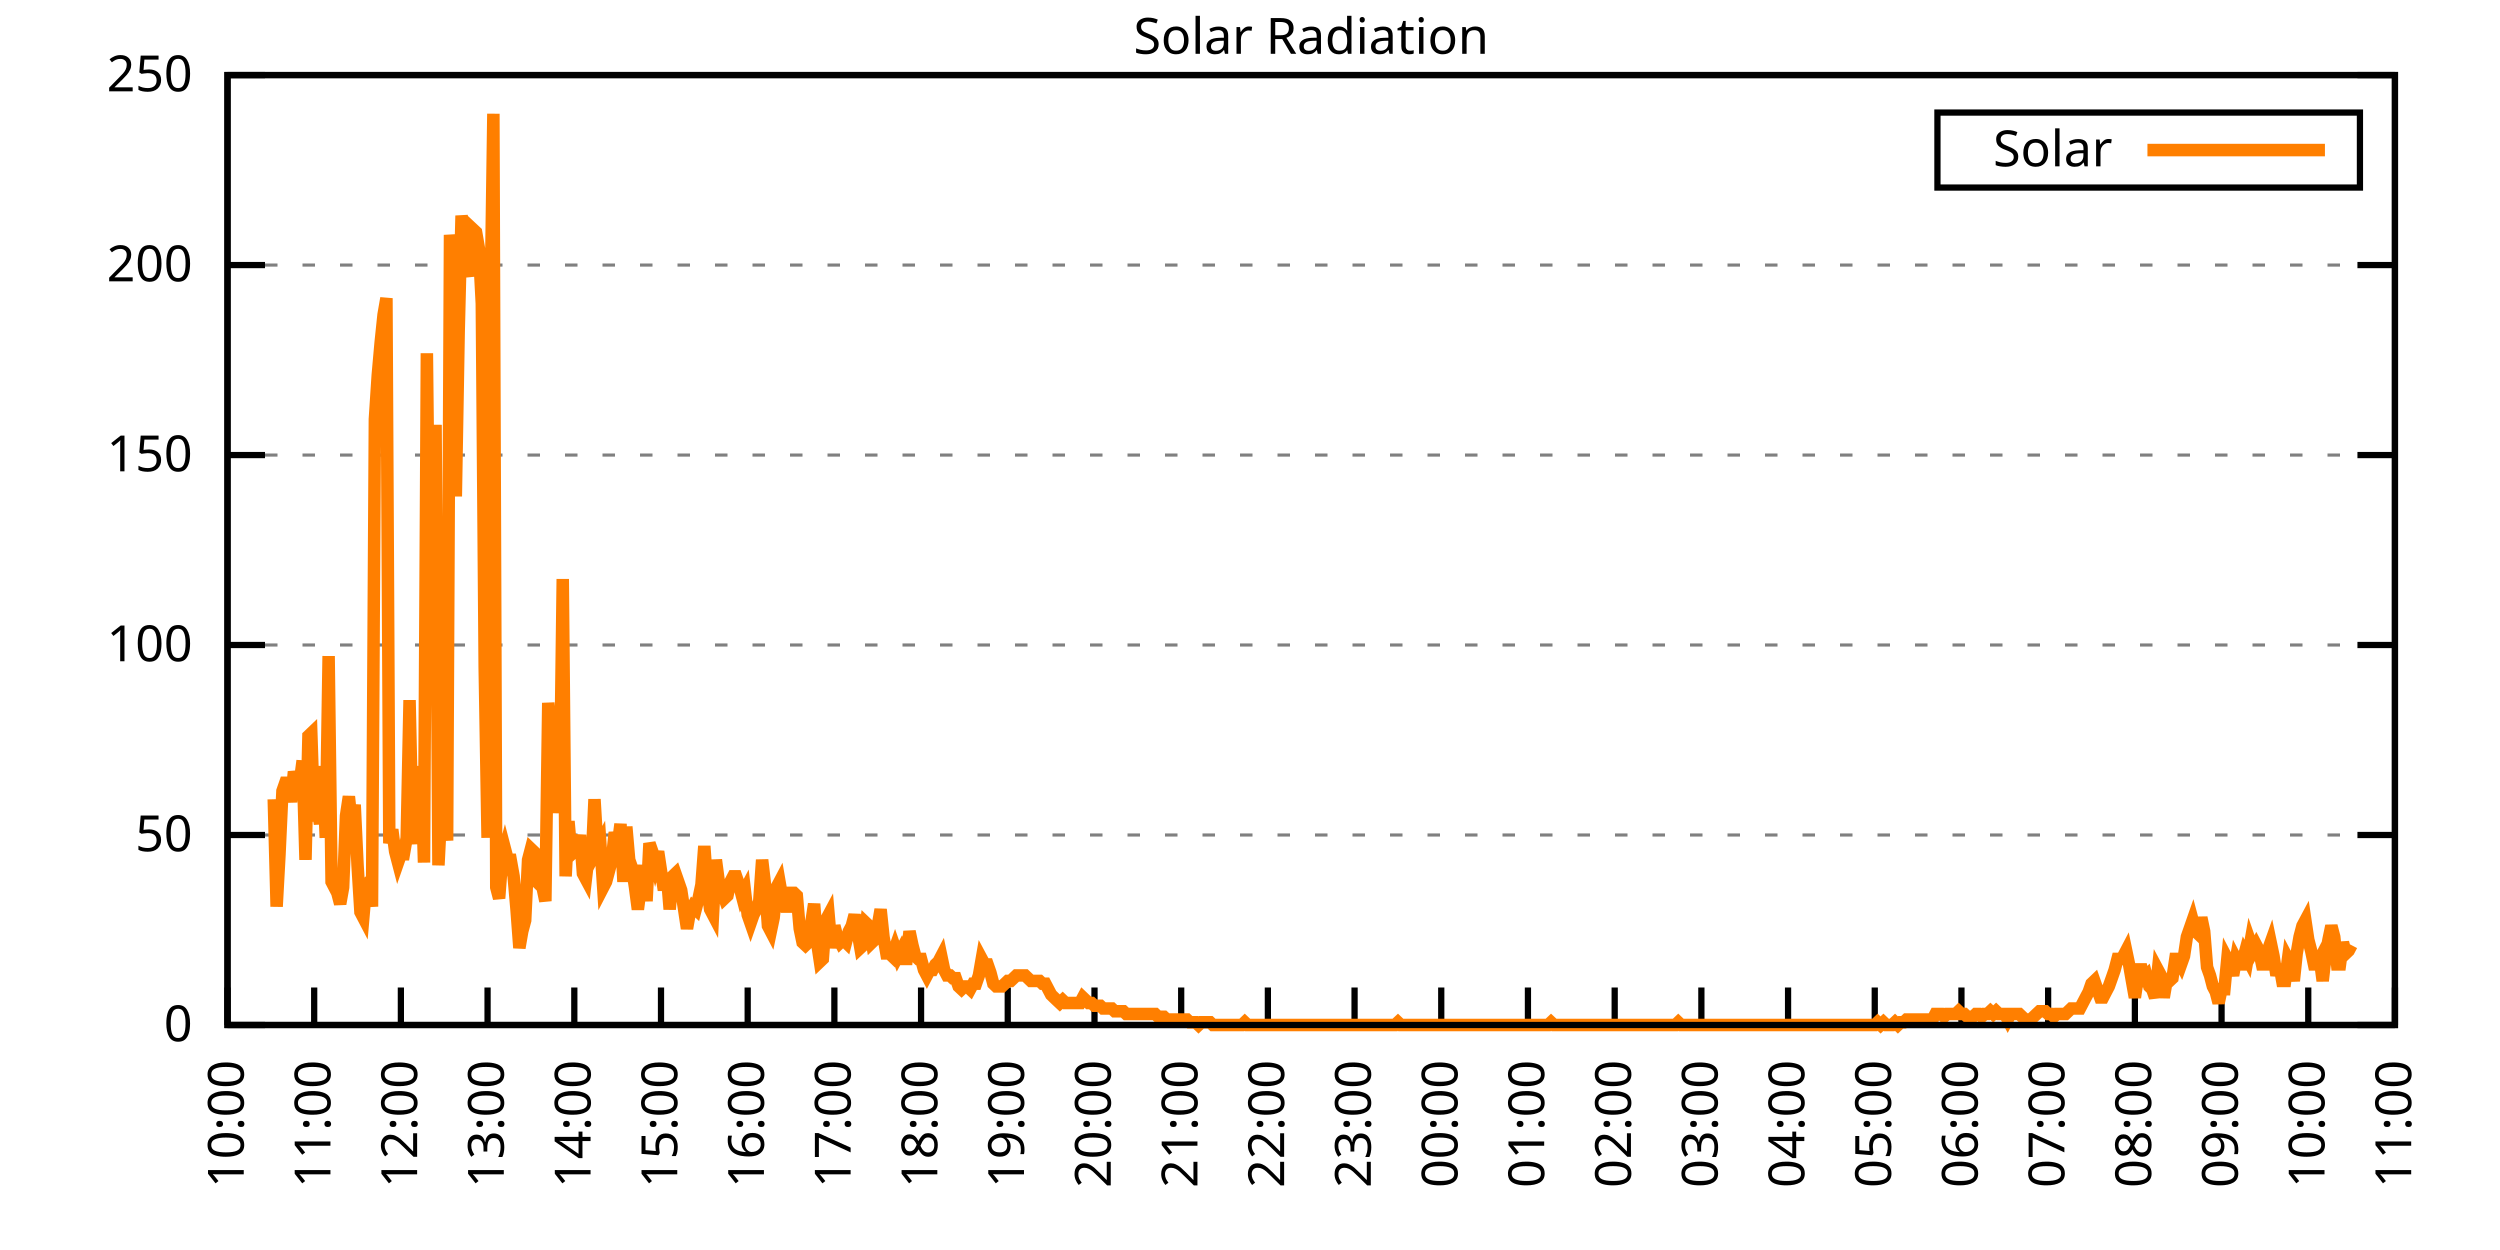
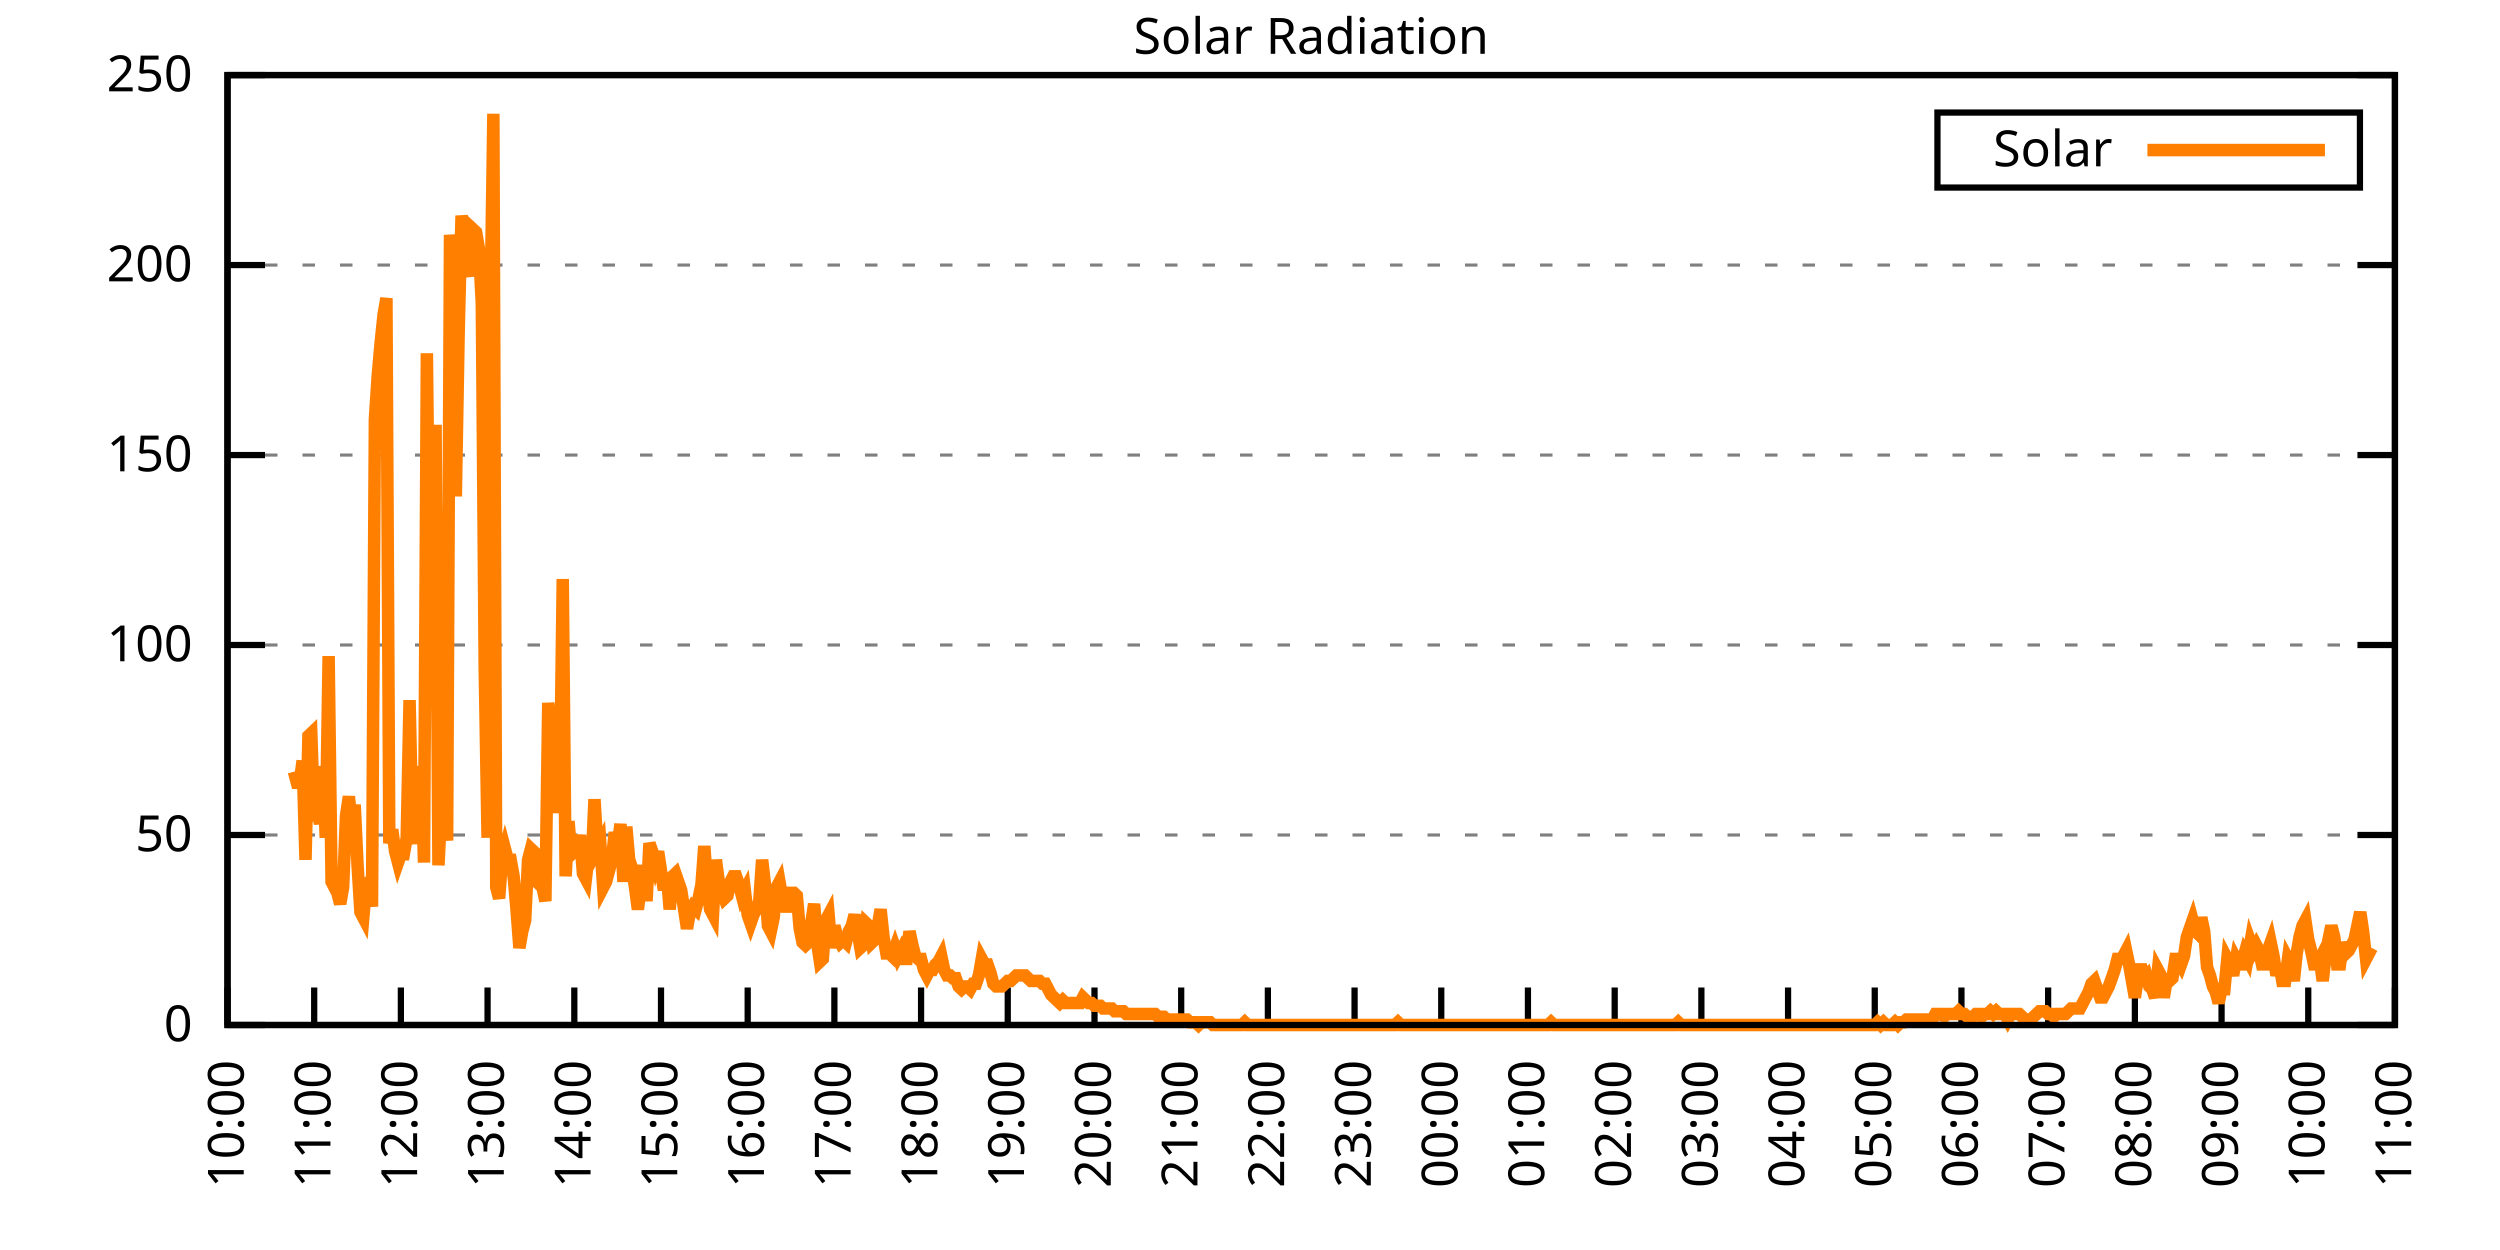
<svg xmlns="http://www.w3.org/2000/svg" xmlns:xlink="http://www.w3.org/1999/xlink" width="400" height="200" viewBox="0 0 400 200">
  <g id="gnuplot_canvas">
    <rect x="0" y="0" width="400" height="200" fill="none" />
    <defs>
      <circle id="gpDot" r="0.5" stroke-width="0.5" stroke="currentColor" />
      <path id="gpPt0" stroke-width="0.333" stroke="currentColor" d="M-1,0 h2 M0,-1 v2" />
      <path id="gpPt1" stroke-width="0.333" stroke="currentColor" d="M-1,-1 L1,1 M1,-1 L-1,1" />
      <path id="gpPt2" stroke-width="0.333" stroke="currentColor" d="M-1,0 L1,0 M0,-1 L0,1 M-1,-1 L1,1 M-1,1 L1,-1" />
      <rect id="gpPt3" stroke-width="0.333" stroke="currentColor" x="-1" y="-1" width="2" height="2" />
      <rect id="gpPt4" stroke-width="0.333" stroke="currentColor" fill="currentColor" x="-1" y="-1" width="2" height="2" />
      <circle id="gpPt5" stroke-width="0.333" stroke="currentColor" cx="0" cy="0" r="1" />
      <use xlink:href="#gpPt5" id="gpPt6" fill="currentColor" stroke="none" />
      <path id="gpPt7" stroke-width="0.333" stroke="currentColor" d="M0,-1.33 L-1.33,0.67 L1.33,0.67 z" />
      <use xlink:href="#gpPt7" id="gpPt8" fill="currentColor" stroke="none" />
      <use xlink:href="#gpPt7" id="gpPt9" stroke="currentColor" transform="rotate(180)" />
      <use xlink:href="#gpPt9" id="gpPt10" fill="currentColor" stroke="none" />
      <use xlink:href="#gpPt3" id="gpPt11" stroke="currentColor" transform="rotate(45)" />
      <use xlink:href="#gpPt11" id="gpPt12" fill="currentColor" stroke="none" />
      <path id="gpPt13" stroke-width="0.333" stroke="currentColor" d="M0,1.330 L1.265,0.411 L0.782,-1.067 L-0.782,-1.076 L-1.265,0.411 z" />
      <use xlink:href="#gpPt13" id="gpPt14" fill="currentColor" stroke="none" />
      <filter id="textbox" filterUnits="objectBoundingBox" x="0" y="0" height="1" width="1">
        <feFlood flood-color="white" flood-opacity="1" result="bgnd" />
        <feComposite in="SourceGraphic" in2="bgnd" operator="atop" />
      </filter>
      <filter id="greybox" filterUnits="objectBoundingBox" x="0" y="0" height="1" width="1">
        <feFlood flood-color="lightgrey" flood-opacity="1" result="grey" />
        <feComposite in="SourceGraphic" in2="grey" operator="atop" />
      </filter>
    </defs>
    <g fill="none" color="white" stroke="currentColor" stroke-width="1.00" stroke-linecap="butt" stroke-linejoin="miter">
</g>
    <g fill="none" color="black" stroke="currentColor" stroke-width="1.00" stroke-linecap="butt" stroke-linejoin="miter">
      <g stroke="none" shape-rendering="crispEdges">
        <polygon fill="rgb(255, 255, 255)" points="36.40,164.00 383.18,164.00 383.18,12.02 36.40,12.02 " />
      </g>
    </g>
    <g fill="none" color="black" stroke="currentColor" stroke-width="1.00" stroke-linecap="butt" stroke-linejoin="miter">
</g>
    <g fill="none" color="black" stroke="black" stroke-width="0.50" stroke-linecap="butt" stroke-linejoin="miter">
</g>
    <g fill="none" color="gray" stroke="currentColor" stroke-width="0.50" stroke-linecap="butt" stroke-linejoin="miter">
      <path stroke="gray" stroke-dasharray="2,4" class="gridline" d="M36.40,164.00 L383.19,164.00  " />
    </g>
    <g fill="none" color="gray" stroke="gray" stroke-width="1.00" stroke-linecap="butt" stroke-linejoin="miter">
</g>
    <g fill="none" color="black" stroke="currentColor" stroke-width="1.00" stroke-linecap="butt" stroke-linejoin="miter">
      <path stroke="black" d="M36.40,164.00 L42.40,164.00 M383.19,164.00 L377.19,164.00  " />
      <g transform="translate(30.80,166.60)" stroke="none" fill="black" font-family="Sans" font-size="8.00" text-anchor="end">
        <text>
          <tspan font-family="Sans"> 0</tspan>
        </text>
      </g>
    </g>
    <g fill="none" color="black" stroke="currentColor" stroke-width="1.00" stroke-linecap="butt" stroke-linejoin="miter">
</g>
    <g fill="none" color="black" stroke="black" stroke-width="0.50" stroke-linecap="butt" stroke-linejoin="miter">
</g>
    <g fill="none" color="gray" stroke="currentColor" stroke-width="0.50" stroke-linecap="butt" stroke-linejoin="miter">
      <path stroke="gray" stroke-dasharray="2,4" class="gridline" d="M36.40,133.60 L383.19,133.60  " />
    </g>
    <g fill="none" color="gray" stroke="gray" stroke-width="1.00" stroke-linecap="butt" stroke-linejoin="miter">
</g>
    <g fill="none" color="black" stroke="currentColor" stroke-width="1.00" stroke-linecap="butt" stroke-linejoin="miter">
      <path stroke="black" d="M36.40,133.60 L42.40,133.60 M383.19,133.60 L377.19,133.60  " />
      <g transform="translate(30.80,136.20)" stroke="none" fill="black" font-family="Sans" font-size="8.00" text-anchor="end">
        <text>
          <tspan font-family="Sans"> 50</tspan>
        </text>
      </g>
    </g>
    <g fill="none" color="black" stroke="currentColor" stroke-width="1.00" stroke-linecap="butt" stroke-linejoin="miter">
</g>
    <g fill="none" color="black" stroke="black" stroke-width="0.50" stroke-linecap="butt" stroke-linejoin="miter">
</g>
    <g fill="none" color="gray" stroke="currentColor" stroke-width="0.50" stroke-linecap="butt" stroke-linejoin="miter">
      <path stroke="gray" stroke-dasharray="2,4" class="gridline" d="M36.40,103.20 L383.19,103.20  " />
    </g>
    <g fill="none" color="gray" stroke="gray" stroke-width="1.00" stroke-linecap="butt" stroke-linejoin="miter">
</g>
    <g fill="none" color="black" stroke="currentColor" stroke-width="1.00" stroke-linecap="butt" stroke-linejoin="miter">
      <path stroke="black" d="M36.40,103.20 L42.40,103.20 M383.19,103.20 L377.19,103.20  " />
      <g transform="translate(30.80,105.80)" stroke="none" fill="black" font-family="Sans" font-size="8.00" text-anchor="end">
        <text>
          <tspan font-family="Sans"> 100</tspan>
        </text>
      </g>
    </g>
    <g fill="none" color="black" stroke="currentColor" stroke-width="1.00" stroke-linecap="butt" stroke-linejoin="miter">
</g>
    <g fill="none" color="black" stroke="black" stroke-width="0.50" stroke-linecap="butt" stroke-linejoin="miter">
</g>
    <g fill="none" color="gray" stroke="currentColor" stroke-width="0.50" stroke-linecap="butt" stroke-linejoin="miter">
      <path stroke="gray" stroke-dasharray="2,4" class="gridline" d="M36.40,72.81 L383.19,72.81  " />
    </g>
    <g fill="none" color="gray" stroke="gray" stroke-width="1.00" stroke-linecap="butt" stroke-linejoin="miter">
</g>
    <g fill="none" color="black" stroke="currentColor" stroke-width="1.00" stroke-linecap="butt" stroke-linejoin="miter">
      <path stroke="black" d="M36.40,72.81 L42.40,72.81 M383.19,72.81 L377.19,72.81  " />
      <g transform="translate(30.80,75.41)" stroke="none" fill="black" font-family="Sans" font-size="8.00" text-anchor="end">
        <text>
          <tspan font-family="Sans"> 150</tspan>
        </text>
      </g>
    </g>
    <g fill="none" color="black" stroke="currentColor" stroke-width="1.00" stroke-linecap="butt" stroke-linejoin="miter">
</g>
    <g fill="none" color="black" stroke="black" stroke-width="0.50" stroke-linecap="butt" stroke-linejoin="miter">
</g>
    <g fill="none" color="gray" stroke="currentColor" stroke-width="0.50" stroke-linecap="butt" stroke-linejoin="miter">
      <path stroke="gray" stroke-dasharray="2,4" class="gridline" d="M36.40,42.41 L383.19,42.41  " />
    </g>
    <g fill="none" color="gray" stroke="gray" stroke-width="1.00" stroke-linecap="butt" stroke-linejoin="miter">
</g>
    <g fill="none" color="black" stroke="currentColor" stroke-width="1.00" stroke-linecap="butt" stroke-linejoin="miter">
      <path stroke="black" d="M36.40,42.41 L42.40,42.41 M383.19,42.41 L377.19,42.41  " />
      <g transform="translate(30.80,45.01)" stroke="none" fill="black" font-family="Sans" font-size="8.00" text-anchor="end">
        <text>
          <tspan font-family="Sans"> 200</tspan>
        </text>
      </g>
    </g>
    <g fill="none" color="black" stroke="currentColor" stroke-width="1.00" stroke-linecap="butt" stroke-linejoin="miter">
</g>
    <g fill="none" color="black" stroke="black" stroke-width="0.50" stroke-linecap="butt" stroke-linejoin="miter">
</g>
    <g fill="none" color="gray" stroke="currentColor" stroke-width="0.50" stroke-linecap="butt" stroke-linejoin="miter">
      <path stroke="gray" stroke-dasharray="2,4" class="gridline" d="M36.40,12.01 L383.19,12.01  " />
    </g>
    <g fill="none" color="gray" stroke="gray" stroke-width="1.00" stroke-linecap="butt" stroke-linejoin="miter">
</g>
    <g fill="none" color="black" stroke="currentColor" stroke-width="1.00" stroke-linecap="butt" stroke-linejoin="miter">
      <path stroke="black" d="M36.40,12.01 L42.40,12.01 M383.19,12.01 L377.19,12.01  " />
      <g transform="translate(30.80,14.61)" stroke="none" fill="black" font-family="Sans" font-size="8.00" text-anchor="end">
        <text>
          <tspan font-family="Sans"> 250</tspan>
        </text>
      </g>
    </g>
    <g fill="none" color="black" stroke="currentColor" stroke-width="1.00" stroke-linecap="butt" stroke-linejoin="miter">
      <path stroke="black" d="M36.40,164.00 L36.40,158.00  " />
      <g transform="translate(39.00,169.60) rotate(270.00)" stroke="none" fill="black" font-family="Sans" font-size="8.00" text-anchor="end">
        <text>
          <tspan font-family="Sans">10:00</tspan>
        </text>
      </g>
    </g>
    <g fill="none" color="black" stroke="currentColor" stroke-width="1.00" stroke-linecap="butt" stroke-linejoin="miter">
      <path stroke="black" d="M50.27,164.00 L50.27,158.00  " />
      <g transform="translate(52.87,169.60) rotate(270.00)" stroke="none" fill="black" font-family="Sans" font-size="8.00" text-anchor="end">
        <text>
          <tspan font-family="Sans">11:00</tspan>
        </text>
      </g>
    </g>
    <g fill="none" color="black" stroke="currentColor" stroke-width="1.00" stroke-linecap="butt" stroke-linejoin="miter">
      <path stroke="black" d="M64.14,164.00 L64.14,158.00  " />
      <g transform="translate(66.74,169.60) rotate(270.00)" stroke="none" fill="black" font-family="Sans" font-size="8.00" text-anchor="end">
        <text>
          <tspan font-family="Sans">12:00</tspan>
        </text>
      </g>
    </g>
    <g fill="none" color="black" stroke="currentColor" stroke-width="1.00" stroke-linecap="butt" stroke-linejoin="miter">
      <path stroke="black" d="M78.01,164.00 L78.01,158.00  " />
      <g transform="translate(80.61,169.60) rotate(270.00)" stroke="none" fill="black" font-family="Sans" font-size="8.00" text-anchor="end">
        <text>
          <tspan font-family="Sans">13:00</tspan>
        </text>
      </g>
    </g>
    <g fill="none" color="black" stroke="currentColor" stroke-width="1.00" stroke-linecap="butt" stroke-linejoin="miter">
      <path stroke="black" d="M91.89,164.00 L91.89,158.00  " />
      <g transform="translate(94.49,169.60) rotate(270.00)" stroke="none" fill="black" font-family="Sans" font-size="8.00" text-anchor="end">
        <text>
          <tspan font-family="Sans">14:00</tspan>
        </text>
      </g>
    </g>
    <g fill="none" color="black" stroke="currentColor" stroke-width="1.00" stroke-linecap="butt" stroke-linejoin="miter">
      <path stroke="black" d="M105.76,164.00 L105.76,158.00  " />
      <g transform="translate(108.36,169.60) rotate(270.00)" stroke="none" fill="black" font-family="Sans" font-size="8.00" text-anchor="end">
        <text>
          <tspan font-family="Sans">15:00</tspan>
        </text>
      </g>
    </g>
    <g fill="none" color="black" stroke="currentColor" stroke-width="1.00" stroke-linecap="butt" stroke-linejoin="miter">
      <path stroke="black" d="M119.63,164.00 L119.63,158.00  " />
      <g transform="translate(122.23,169.60) rotate(270.00)" stroke="none" fill="black" font-family="Sans" font-size="8.00" text-anchor="end">
        <text>
          <tspan font-family="Sans">16:00</tspan>
        </text>
      </g>
    </g>
    <g fill="none" color="black" stroke="currentColor" stroke-width="1.00" stroke-linecap="butt" stroke-linejoin="miter">
      <path stroke="black" d="M133.50,164.00 L133.50,158.00  " />
      <g transform="translate(136.10,169.60) rotate(270.00)" stroke="none" fill="black" font-family="Sans" font-size="8.00" text-anchor="end">
        <text>
          <tspan font-family="Sans">17:00</tspan>
        </text>
      </g>
    </g>
    <g fill="none" color="black" stroke="currentColor" stroke-width="1.00" stroke-linecap="butt" stroke-linejoin="miter">
      <path stroke="black" d="M147.37,164.00 L147.37,158.00  " />
      <g transform="translate(149.97,169.60) rotate(270.00)" stroke="none" fill="black" font-family="Sans" font-size="8.00" text-anchor="end">
        <text>
          <tspan font-family="Sans">18:00</tspan>
        </text>
      </g>
    </g>
    <g fill="none" color="black" stroke="currentColor" stroke-width="1.00" stroke-linecap="butt" stroke-linejoin="miter">
      <path stroke="black" d="M161.24,164.00 L161.24,158.00  " />
      <g transform="translate(163.84,169.60) rotate(270.00)" stroke="none" fill="black" font-family="Sans" font-size="8.00" text-anchor="end">
        <text>
          <tspan font-family="Sans">19:00</tspan>
        </text>
      </g>
    </g>
    <g fill="none" color="black" stroke="currentColor" stroke-width="1.00" stroke-linecap="butt" stroke-linejoin="miter">
      <path stroke="black" d="M175.12,164.00 L175.12,158.00  " />
      <g transform="translate(177.72,169.60) rotate(270.00)" stroke="none" fill="black" font-family="Sans" font-size="8.00" text-anchor="end">
        <text>
          <tspan font-family="Sans">20:00</tspan>
        </text>
      </g>
    </g>
    <g fill="none" color="black" stroke="currentColor" stroke-width="1.00" stroke-linecap="butt" stroke-linejoin="miter">
      <path stroke="black" d="M188.99,164.00 L188.99,158.00  " />
      <g transform="translate(191.59,169.60) rotate(270.00)" stroke="none" fill="black" font-family="Sans" font-size="8.00" text-anchor="end">
        <text>
          <tspan font-family="Sans">21:00</tspan>
        </text>
      </g>
    </g>
    <g fill="none" color="black" stroke="currentColor" stroke-width="1.00" stroke-linecap="butt" stroke-linejoin="miter">
      <path stroke="black" d="M202.86,164.00 L202.86,158.00  " />
      <g transform="translate(205.46,169.60) rotate(270.00)" stroke="none" fill="black" font-family="Sans" font-size="8.00" text-anchor="end">
        <text>
          <tspan font-family="Sans">22:00</tspan>
        </text>
      </g>
    </g>
    <g fill="none" color="black" stroke="currentColor" stroke-width="1.00" stroke-linecap="butt" stroke-linejoin="miter">
      <path stroke="black" d="M216.73,164.00 L216.73,158.00  " />
      <g transform="translate(219.33,169.60) rotate(270.00)" stroke="none" fill="black" font-family="Sans" font-size="8.00" text-anchor="end">
        <text>
          <tspan font-family="Sans">23:00</tspan>
        </text>
      </g>
    </g>
    <g fill="none" color="black" stroke="currentColor" stroke-width="1.00" stroke-linecap="butt" stroke-linejoin="miter">
      <path stroke="black" d="M230.60,164.00 L230.60,158.00  " />
      <g transform="translate(233.20,169.60) rotate(270.00)" stroke="none" fill="black" font-family="Sans" font-size="8.00" text-anchor="end">
        <text>
          <tspan font-family="Sans">00:00</tspan>
        </text>
      </g>
    </g>
    <g fill="none" color="black" stroke="currentColor" stroke-width="1.00" stroke-linecap="butt" stroke-linejoin="miter">
      <path stroke="black" d="M244.47,164.00 L244.47,158.00  " />
      <g transform="translate(247.07,169.60) rotate(270.00)" stroke="none" fill="black" font-family="Sans" font-size="8.00" text-anchor="end">
        <text>
          <tspan font-family="Sans">01:00</tspan>
        </text>
      </g>
    </g>
    <g fill="none" color="black" stroke="currentColor" stroke-width="1.00" stroke-linecap="butt" stroke-linejoin="miter">
      <path stroke="black" d="M258.35,164.00 L258.35,158.00  " />
      <g transform="translate(260.95,169.60) rotate(270.00)" stroke="none" fill="black" font-family="Sans" font-size="8.00" text-anchor="end">
        <text>
          <tspan font-family="Sans">02:00</tspan>
        </text>
      </g>
    </g>
    <g fill="none" color="black" stroke="currentColor" stroke-width="1.00" stroke-linecap="butt" stroke-linejoin="miter">
      <path stroke="black" d="M272.22,164.00 L272.22,158.00  " />
      <g transform="translate(274.82,169.60) rotate(270.00)" stroke="none" fill="black" font-family="Sans" font-size="8.00" text-anchor="end">
        <text>
          <tspan font-family="Sans">03:00</tspan>
        </text>
      </g>
    </g>
    <g fill="none" color="black" stroke="currentColor" stroke-width="1.00" stroke-linecap="butt" stroke-linejoin="miter">
      <path stroke="black" d="M286.09,164.00 L286.09,158.00  " />
      <g transform="translate(288.69,169.60) rotate(270.00)" stroke="none" fill="black" font-family="Sans" font-size="8.00" text-anchor="end">
        <text>
          <tspan font-family="Sans">04:00</tspan>
        </text>
      </g>
    </g>
    <g fill="none" color="black" stroke="currentColor" stroke-width="1.00" stroke-linecap="butt" stroke-linejoin="miter">
      <path stroke="black" d="M299.96,164.00 L299.96,158.00  " />
      <g transform="translate(302.56,169.60) rotate(270.00)" stroke="none" fill="black" font-family="Sans" font-size="8.00" text-anchor="end">
        <text>
          <tspan font-family="Sans">05:00</tspan>
        </text>
      </g>
    </g>
    <g fill="none" color="black" stroke="currentColor" stroke-width="1.00" stroke-linecap="butt" stroke-linejoin="miter">
      <path stroke="black" d="M313.83,164.00 L313.83,158.00  " />
      <g transform="translate(316.43,169.60) rotate(270.00)" stroke="none" fill="black" font-family="Sans" font-size="8.00" text-anchor="end">
        <text>
          <tspan font-family="Sans">06:00</tspan>
        </text>
      </g>
    </g>
    <g fill="none" color="black" stroke="currentColor" stroke-width="1.00" stroke-linecap="butt" stroke-linejoin="miter">
      <path stroke="black" d="M327.70,164.00 L327.70,158.00  " />
      <g transform="translate(330.30,169.60) rotate(270.00)" stroke="none" fill="black" font-family="Sans" font-size="8.00" text-anchor="end">
        <text>
          <tspan font-family="Sans">07:00</tspan>
        </text>
      </g>
    </g>
    <g fill="none" color="black" stroke="currentColor" stroke-width="1.00" stroke-linecap="butt" stroke-linejoin="miter">
      <path stroke="black" d="M341.58,164.00 L341.58,158.00  " />
      <g transform="translate(344.18,169.60) rotate(270.00)" stroke="none" fill="black" font-family="Sans" font-size="8.00" text-anchor="end">
        <text>
          <tspan font-family="Sans">08:00</tspan>
        </text>
      </g>
    </g>
    <g fill="none" color="black" stroke="currentColor" stroke-width="1.00" stroke-linecap="butt" stroke-linejoin="miter">
      <path stroke="black" d="M355.45,164.00 L355.45,158.00  " />
      <g transform="translate(358.05,169.60) rotate(270.00)" stroke="none" fill="black" font-family="Sans" font-size="8.00" text-anchor="end">
        <text>
          <tspan font-family="Sans">09:00</tspan>
        </text>
      </g>
    </g>
    <g fill="none" color="black" stroke="currentColor" stroke-width="1.00" stroke-linecap="butt" stroke-linejoin="miter">
      <path stroke="black" d="M369.32,164.00 L369.32,158.00  " />
      <g transform="translate(371.92,169.60) rotate(270.00)" stroke="none" fill="black" font-family="Sans" font-size="8.00" text-anchor="end">
        <text>
          <tspan font-family="Sans">10:00</tspan>
        </text>
      </g>
    </g>
    <g fill="none" color="black" stroke="currentColor" stroke-width="1.00" stroke-linecap="butt" stroke-linejoin="miter">
      <path stroke="black" d="M383.19,164.00 L383.19,158.00  " />
      <g transform="translate(385.79,169.60) rotate(270.00)" stroke="none" fill="black" font-family="Sans" font-size="8.00" text-anchor="end">
        <text>
          <tspan font-family="Sans">11:00</tspan>
        </text>
      </g>
    </g>
    <g fill="none" color="black" stroke="currentColor" stroke-width="1.00" stroke-linecap="butt" stroke-linejoin="miter">
</g>
    <g fill="none" color="black" stroke="currentColor" stroke-width="1.00" stroke-linecap="butt" stroke-linejoin="miter">
      <path stroke="black" d="M36.40,12.01 L36.40,164.00 L383.19,164.00 L383.19,12.01 L36.40,12.01 Z  " />
    </g>
    <g fill="none" color="black" stroke="currentColor" stroke-width="1.00" stroke-linecap="butt" stroke-linejoin="miter">
</g>
    <g fill="none" color="black" stroke="currentColor" stroke-width="1.00" stroke-linecap="butt" stroke-linejoin="miter">
      <path stroke="black" d="M309.99,30.01 L309.99,18.01 L377.59,18.01 L377.59,30.01 L309.99,30.01 Z  " />
    </g>
    <g id="Solar_Radiation_plot_1">
      <g fill="none" color="white" stroke="black" stroke-width="2.00" stroke-linecap="butt" stroke-linejoin="miter">
</g>
      <g fill="none" color="black" stroke="currentColor" stroke-width="2.00" stroke-linecap="butt" stroke-linejoin="miter">
        <g transform="translate(337.99,26.61)" stroke="none" fill="black" font-family="Sans" font-size="8.00" text-anchor="end">
          <text>
            <tspan font-family="Sans">Solar</tspan>
          </text>
        </g>
      </g>
      <g fill="none" color="black" stroke="currentColor" stroke-width="2.00" stroke-linecap="butt" stroke-linejoin="miter">
-         <path stroke="rgb(255, 127,   0)" d="M343.59,24.01 L371.99,24.01 M43.80,127.88 L44.26,145.06 L44.72,136.69 L45.19,126.56 L45.65,125.24 L46.11,125.24   L46.57,128.32 L47.03,123.47 L47.50,125.24 L47.96,125.24 L48.42,121.71 L48.88,137.57 L49.35,117.75 L49.81,117.31   L50.27,131.40 L50.73,128.76 L51.20,131.84 L51.66,122.59 L52.12,134.05 L52.58,104.97 L53.05,141.09 L53.51,141.98   L53.97,142.86 L54.43,144.62 L54.90,141.98 L55.36,130.52 L55.82,127.44 L56.28,131.84 L56.75,128.76 L57.21,138.45   L57.67,145.94 L58.13,146.82 L58.59,141.54 L59.06,141.09 L59.52,145.06 L59.98,67.09 L60.44,60.04 L60.91,54.76   L61.37,50.35 L61.83,47.71 L62.29,134.93 L62.76,132.73 L63.22,136.25 L63.68,138.01 L64.14,136.69 L64.61,136.69   L65.07,134.05 L65.53,112.02 L65.99,132.73 L66.46,134.93 L66.92,131.40 L67.38,122.59 L67.84,138.01 L68.30,56.52   L68.77,100.57 L69.23,94.84 L69.69,67.97 L70.15,138.45 L70.62,129.20 L71.08,129.64 L71.54,134.49 L72.00,37.58   L72.47,41.54 L72.93,79.43 L73.39,53.00 L73.85,34.50 L74.32,38.02 L74.78,42.42 L75.24,44.19 L75.70,36.70   L76.17,37.14 L76.63,39.78 L77.09,48.59 L77.55,106.74 L78.01,134.05 L78.48,49.91 L78.94,18.20 L79.40,141.98   L79.86,143.74 L80.33,137.57 L80.79,135.81 L81.25,137.57 L81.71,137.57 L82.18,140.21 L82.64,145.50 L83.10,151.67   L83.56,149.02 L84.03,147.26 L84.49,137.57 L84.95,135.81 L85.41,136.25 L85.88,141.09 L86.34,141.54 L86.80,141.98   L87.26,144.18 L87.72,112.46 L88.19,117.31 L88.65,130.08 L89.11,121.71 L89.57,128.76 L90.04,92.64 L90.50,140.21   L90.96,131.40 L91.42,136.69 L91.89,136.25 L92.35,136.25 L92.81,133.61 L93.27,139.77 L93.74,140.65 L94.20,136.69   L94.66,138.01 L95.12,127.88 L95.59,135.81 L96.05,134.93 L96.51,141.98 L96.97,141.09 L97.44,139.33 L97.90,137.57   L98.36,133.17 L98.82,135.37 L99.28,131.84 L99.75,141.09 L100.21,132.28 L100.67,137.57 L101.13,138.89 L101.60,141.98   L102.06,145.50 L102.52,141.98 L102.98,138.45 L103.45,144.18 L103.91,134.93 L104.37,136.25 L104.83,138.01 L105.30,136.25   L105.76,139.33 L106.22,142.42 L106.68,139.77 L107.15,145.50 L107.61,140.21 L108.07,139.77 L108.53,141.09 L108.99,142.42   L109.46,145.50 L109.92,148.58 L110.38,145.94 L110.84,145.06 L111.31,145.50 L111.77,143.74 L112.23,141.54 L112.69,135.37   L113.16,141.98 L113.62,145.50 L114.08,146.38 L114.54,137.57 L115.01,141.09 L115.47,142.42 L115.93,143.74 L116.39,143.30   L116.86,141.09 L117.32,140.21 L117.78,140.21 L118.24,141.54 L118.70,143.30 L119.17,142.42 L119.63,146.38 L120.09,147.70   L120.55,146.38 L121.02,145.50 L121.48,144.18 L121.94,137.57 L122.40,141.54 L122.87,148.14 L123.33,149.02 L123.79,146.82   L124.25,141.98 L124.72,141.09 L125.18,143.74 L125.64,145.06 L126.10,145.06 L126.57,142.86 L127.03,142.86 L127.49,143.30   L127.95,148.58 L128.41,150.79 L128.88,151.23 L129.34,150.79 L129.80,147.70 L130.26,144.62 L130.73,150.79 L131.19,153.87   L131.65,153.43 L132.11,147.26 L132.58,146.38 L133.04,151.67 L133.50,148.14 L133.96,149.90 L134.43,150.79 L134.89,150.34   L135.35,150.79 L135.81,149.02 L136.28,148.14 L136.74,146.38 L137.20,149.02 L137.66,151.67 L138.13,151.23 L138.59,147.70   L139.05,148.14 L139.51,150.79 L139.97,150.34 L140.44,148.14 L140.90,145.50 L141.36,149.90 L141.82,152.55 L142.29,152.55   L142.75,152.99 L143.21,151.67 L143.67,152.99 L144.14,152.11 L144.60,153.43 L145.06,153.43 L145.52,149.02 L145.99,151.23   L146.45,152.99 L146.91,153.43 L147.37,153.43 L147.84,155.19 L148.30,156.07 L148.76,155.19 L149.22,155.19 L149.68,154.31   L150.15,153.87 L150.61,152.99 L151.07,155.19 L151.53,156.07 L152.00,156.07 L152.46,156.51 L152.92,156.51 L153.38,157.83   L153.85,158.27 L154.31,157.83 L154.77,157.83 L155.23,158.27 L155.70,157.39 L156.16,157.39 L156.62,156.07 L157.08,153.43   L157.55,154.31 L158.01,154.31 L158.47,155.63 L158.93,157.39 L159.39,157.83 L159.86,157.83 L160.32,157.83 L160.78,157.39   L161.24,156.95 L161.71,156.95 L162.17,156.51 L162.63,156.07 L163.09,156.07 L163.56,156.07 L164.02,156.07 L164.48,156.51   L164.94,156.95 L165.41,156.95 L165.87,156.95 L166.33,156.95 L166.79,157.39 L167.26,157.39 L167.72,158.27 L168.18,159.15   L168.64,159.60 L169.10,160.04 L169.57,160.48 L170.03,160.04 L170.49,160.48 L170.95,160.48 L171.42,160.48 L171.88,160.48   L172.34,160.48 L172.80,160.48 L173.27,159.60 L173.73,160.04 L174.19,160.48 L174.65,160.48 L175.12,160.92 L175.58,160.92   L176.04,160.92 L176.50,161.36 L176.97,161.36 L177.43,161.36 L177.89,161.36 L178.35,161.80 L178.82,161.80 L179.28,161.80   L179.74,161.80 L180.20,162.24 L180.66,162.24 L181.13,162.24 L181.59,162.24 L182.05,162.24 L182.51,162.24 L182.98,162.24   L183.44,162.24 L183.90,162.24 L184.36,162.24 L184.83,162.24 L185.29,162.68 L185.75,162.68 L186.21,162.68 L186.68,163.12   L187.14,163.12 L187.60,163.12 L188.06,163.12 L188.53,163.12 L188.99,163.12 L189.45,163.12 L189.91,163.12 L190.37,163.56   L190.84,163.56 L191.30,163.56 L191.76,164.00 L192.22,163.56 L192.69,163.56 L193.15,163.56 L193.61,163.56 L194.07,164.00   L194.54,164.00 L195.00,164.00 L195.46,164.00 L195.92,164.00 L196.39,164.00 L196.85,164.00 L197.31,164.00 L197.77,164.00   L198.24,164.00 L198.70,164.00 L199.16,163.56 L199.62,164.00 L200.08,164.00 L200.55,164.00 L201.01,164.00 L201.47,164.00   L201.93,164.00 L202.40,164.00 L202.86,164.00 L203.32,164.00 L203.78,164.00 L204.25,164.00 L204.71,164.00 L205.17,164.00   L205.63,164.00 L206.10,164.00 L206.56,164.00 L207.02,164.00 L207.48,164.00 L207.95,164.00 L208.41,164.00 L208.87,164.00   L209.33,164.00 L209.80,164.00 L210.26,164.00 L210.72,164.00 L211.18,164.00 L211.64,164.00 L212.11,164.00 L212.57,164.00   L213.03,164.00 L213.49,164.00 L213.96,164.00 L214.42,164.00 L214.88,164.00 L215.34,164.00 L215.81,164.00 L216.27,164.00   L216.73,164.00 L217.19,164.00 L217.66,164.00 L218.12,164.00 L218.58,164.00 L219.04,164.00 L219.51,164.00 L219.97,164.00   L220.43,164.00 L220.89,164.00 L221.35,164.00 L221.82,164.00 L222.28,164.00 L222.74,164.00 L223.20,164.00 L223.67,163.56   L224.13,164.00 L224.59,164.00 L225.05,164.00 L225.52,164.00 L225.98,164.00 L226.44,164.00 L226.90,164.00 L227.37,164.00   L227.83,164.00 L228.29,164.00 L228.75,164.00 L229.22,164.00 L229.68,164.00 L230.14,164.00 L230.60,164.00 L231.06,164.00   L231.53,164.00 L231.99,164.00 L232.45,164.00 L232.91,164.00 L233.38,164.00 L233.84,164.00 L234.30,164.00 L234.76,164.00   L235.23,164.00 L235.69,164.00 L236.15,164.00 L236.61,164.00 L237.08,164.00 L237.54,164.00 L238.00,164.00 L238.46,164.00   L238.93,164.00 L239.39,164.00 L239.85,164.00 L240.31,164.00 L240.77,164.00 L241.24,164.00 L241.70,164.00 L242.16,164.00   L242.62,164.00 L243.09,164.00 L243.55,164.00 L244.01,164.00 L244.47,164.00 L244.94,164.00 L245.40,164.00 L245.86,164.00   L246.32,164.00 L246.79,164.00 L247.25,164.00 L247.71,164.00 L248.17,163.56 L248.64,164.00 L249.10,164.00 L249.56,164.00   L250.02,164.00 L250.49,164.00 L250.95,164.00 L251.41,164.00 L251.87,164.00 L252.33,164.00 L252.80,164.00 L253.26,164.00   L253.72,164.00 L254.18,164.00 L254.65,164.00 L255.11,164.00 L255.57,164.00 L256.03,164.00 L256.50,164.00 L256.96,164.00   L257.42,164.00 L257.88,164.00 L258.35,164.00 L258.81,164.00 L259.27,164.00 L259.73,164.00 L260.20,164.00 L260.66,164.00   L261.12,164.00 L261.58,164.00 L262.04,164.00 L262.51,164.00 L262.97,164.00 L263.43,164.00 L263.89,164.00 L264.36,164.00   L264.82,164.00 L265.28,164.00 L265.74,164.00 L266.21,164.00 L266.67,164.00 L267.13,164.00 L267.59,164.00 L268.06,164.00   L268.52,163.56 L268.98,164.00 L269.44,164.00 L269.91,164.00 L270.37,164.00 L270.83,164.00 L271.29,164.00 L271.75,164.00   L272.22,164.00 L272.68,164.00 L273.14,164.00 L273.60,164.00 L274.07,164.00 L274.53,164.00 L274.99,164.00 L275.45,164.00   L275.92,164.00 L276.38,164.00 L276.84,164.00 L277.30,164.00 L277.77,164.00 L278.23,164.00 L278.69,164.00 L279.15,164.00   L279.62,164.00 L280.08,164.00 L280.54,164.00 L281.00,164.00 L281.46,164.00 L281.93,164.00 L282.39,164.00 L282.85,164.00   L283.31,164.00 L283.78,164.00 L284.24,164.00 L284.70,164.00 L285.16,164.00 L285.63,164.00 L286.09,164.00 L286.55,164.00   L287.01,164.00 L287.48,164.00 L287.94,164.00 L288.40,164.00 L288.86,164.00 L289.33,164.00 L289.79,164.00 L290.25,164.00   L290.71,164.00 L291.18,164.00 L291.64,164.00 L292.10,164.00 L292.56,164.00 L293.02,164.00 L293.49,164.00 L293.95,164.00   L294.41,164.00 L294.87,164.00 L295.34,164.00 L295.80,164.00 L296.26,164.00 L296.72,164.00 L297.19,164.00 L297.65,164.00   L298.11,164.00 L298.57,164.00 L299.04,164.00 L299.50,164.00 L299.96,164.00 L300.42,163.56 L300.89,164.00 L301.35,163.56   L301.81,164.00 L302.27,164.00 L302.73,164.00 L303.20,163.56 L303.66,164.00 L304.12,163.56 L304.58,163.56 L305.05,163.12   L305.51,163.12 L305.97,163.12 L306.43,163.12 L306.90,163.12 L307.36,163.12 L307.82,163.12 L308.28,163.12 L308.75,163.12   L309.21,163.12 L309.67,162.24 L310.13,162.24 L310.60,162.24 L311.06,162.68 L311.52,162.24 L311.98,162.24 L312.44,162.24   L312.91,162.24 L313.37,161.80 L313.83,162.24 L314.29,162.24 L314.76,162.68 L315.22,162.68 L315.68,162.68 L316.14,162.24   L316.61,162.24 L317.07,162.68 L317.53,162.24 L317.99,162.24 L318.46,161.80 L318.92,162.24 L319.38,161.80 L319.84,162.24   L320.31,162.24 L320.77,162.24 L321.23,163.12 L321.69,162.24 L322.15,162.24 L322.62,162.24 L323.08,162.24 L323.54,162.68   L324.00,163.12 L324.47,163.12 L324.93,163.12 L325.39,162.68 L325.85,162.24 L326.32,161.80 L326.78,161.80 L327.24,161.80   L327.70,162.24 L328.17,162.24 L328.63,162.68 L329.09,162.24 L329.55,162.24 L330.02,162.24 L330.48,162.24 L330.94,161.80   L331.40,161.36 L331.87,161.36 L332.33,161.36 L332.79,161.36 L333.25,160.48 L333.71,159.60 L334.18,158.71 L334.64,157.39   L335.10,156.95 L335.56,158.27 L336.03,159.60 L336.49,159.60 L336.95,158.71 L337.41,157.83 L337.88,156.51 L338.34,155.19   L338.80,153.43 L339.26,153.43 L339.73,152.99 L340.19,152.11 L340.65,154.31 L341.11,156.95 L341.58,159.60 L342.04,156.51   L342.50,154.31 L342.96,156.51 L343.42,156.07 L343.89,157.83 L344.35,158.27 L344.81,159.60 L345.27,155.19 L345.74,156.07   L346.20,159.60 L346.66,156.95 L347.12,156.95 L347.59,156.51 L348.05,153.43 L348.51,153.43 L348.97,154.31 L349.44,152.99   L349.90,149.90 L350.36,148.58 L350.82,147.26 L351.29,149.02 L351.75,149.46 L352.21,146.82 L352.67,149.02 L353.13,154.75   L353.60,156.07 L354.06,157.83 L354.52,158.71 L354.98,160.48 L355.45,158.27 L355.91,158.27 L356.37,153.43 L356.83,154.31   L357.30,156.07 L357.76,153.43 L358.22,154.31 L358.68,154.31 L359.15,152.55 L359.61,153.43 L360.07,150.79 L360.53,152.11   L361.00,151.23 L361.46,152.11 L361.92,154.31 L362.38,154.31 L362.84,152.11 L363.31,150.79 L363.77,152.99 L364.23,156.07   L364.69,154.31 L365.16,156.95 L365.62,156.95 L366.08,153.43 L366.54,154.31 L367.01,156.95 L367.47,152.55 L367.93,149.90   L368.39,148.14 L368.86,147.26 L369.32,150.34 L369.78,152.11 L370.24,154.31 L370.71,154.31 L371.17,153.43 L371.63,156.95   L372.09,152.99 L372.56,150.34 L373.02,148.14 L373.48,149.90 L373.94,154.31 L374.40,154.31 L374.87,150.79 L375.33,152.55   L375.79,152.11 L376.25,151.23  " />
+         <path stroke="rgb(255, 127,   0)" d="M343.59,24.01 L371.99,24.01 M47.03,123.47 L47.50,125.24 L47.96,125.24 L48.42,121.71 L48.88,137.57 L49.35,117.75   L49.81,117.31 L50.27,131.40 L50.73,128.76 L51.20,131.84 L51.66,122.59 L52.12,134.05 L52.58,104.97 L53.05,141.09   L53.51,141.98 L53.97,142.86 L54.43,144.62 L54.90,141.98 L55.36,130.52 L55.82,127.44 L56.28,131.84 L56.75,128.76   L57.21,138.45 L57.67,145.94 L58.13,146.82 L58.59,141.54 L59.06,141.09 L59.52,145.06 L59.98,67.09 L60.44,60.04   L60.91,54.76 L61.37,50.35 L61.83,47.71 L62.29,134.93 L62.76,132.73 L63.22,136.25 L63.68,138.01 L64.14,136.69   L64.61,136.69 L65.07,134.05 L65.53,112.02 L65.99,132.73 L66.46,134.93 L66.92,131.40 L67.38,122.59 L67.84,138.01   L68.30,56.52 L68.77,100.57 L69.23,94.84 L69.69,67.97 L70.15,138.45 L70.62,129.20 L71.08,129.64 L71.54,134.49   L72.00,37.58 L72.47,41.54 L72.93,79.43 L73.39,53.00 L73.85,34.50 L74.32,38.02 L74.78,42.42 L75.24,44.19   L75.70,36.70 L76.17,37.14 L76.63,39.78 L77.09,48.59 L77.55,106.74 L78.01,134.05 L78.48,49.91 L78.94,18.20   L79.40,141.98 L79.86,143.74 L80.33,137.57 L80.79,135.81 L81.25,137.57 L81.71,137.57 L82.18,140.21 L82.64,145.50   L83.10,151.67 L83.56,149.02 L84.03,147.26 L84.49,137.57 L84.95,135.81 L85.41,136.25 L85.88,141.09 L86.34,141.54   L86.80,141.98 L87.26,144.18 L87.72,112.46 L88.19,117.31 L88.65,130.08 L89.11,121.71 L89.57,128.76 L90.04,92.64   L90.50,140.21 L90.96,131.40 L91.42,136.69 L91.89,136.25 L92.35,136.25 L92.81,133.61 L93.27,139.77 L93.74,140.65   L94.20,136.69 L94.66,138.01 L95.12,127.88 L95.59,135.81 L96.05,134.93 L96.51,141.98 L96.97,141.09 L97.44,139.33   L97.90,137.57 L98.36,133.17 L98.82,135.37 L99.28,131.84 L99.75,141.09 L100.21,132.28 L100.67,137.57 L101.13,138.89   L101.60,141.98 L102.06,145.50 L102.52,141.98 L102.98,138.45 L103.45,144.18 L103.91,134.93 L104.37,136.25 L104.83,138.01   L105.30,136.25 L105.76,139.33 L106.22,142.42 L106.68,139.77 L107.15,145.50 L107.61,140.21 L108.07,139.77 L108.53,141.09   L108.99,142.42 L109.46,145.50 L109.92,148.58 L110.38,145.94 L110.84,145.06 L111.31,145.50 L111.77,143.74 L112.23,141.54   L112.69,135.37 L113.16,141.98 L113.62,145.50 L114.08,146.38 L114.54,137.57 L115.01,141.09 L115.47,142.42 L115.93,143.74   L116.39,143.30 L116.86,141.09 L117.32,140.21 L117.78,140.21 L118.24,141.54 L118.70,143.30 L119.17,142.42 L119.63,146.38   L120.09,147.70 L120.55,146.38 L121.02,145.50 L121.48,144.18 L121.94,137.57 L122.40,141.54 L122.87,148.14 L123.33,149.02   L123.79,146.82 L124.25,141.98 L124.72,141.09 L125.18,143.74 L125.64,145.06 L126.10,145.06 L126.57,142.86 L127.03,142.86   L127.49,143.30 L127.95,148.58 L128.41,150.79 L128.88,151.23 L129.34,150.79 L129.80,147.70 L130.26,144.62 L130.73,150.79   L131.19,153.87 L131.65,153.43 L132.11,147.26 L132.58,146.38 L133.04,151.67 L133.50,148.14 L133.96,149.90 L134.43,150.79   L134.89,150.34 L135.35,150.79 L135.81,149.02 L136.28,148.14 L136.74,146.38 L137.20,149.02 L137.66,151.67 L138.13,151.23   L138.59,147.70 L139.05,148.14 L139.51,150.79 L139.97,150.34 L140.44,148.14 L140.90,145.50 L141.36,149.90 L141.82,152.55   L142.29,152.55 L142.75,152.99 L143.21,151.67 L143.67,152.99 L144.14,152.11 L144.60,153.43 L145.06,153.43 L145.52,149.02   L145.99,151.23 L146.45,152.99 L146.91,153.43 L147.37,153.43 L147.84,155.19 L148.30,156.07 L148.76,155.19 L149.22,155.19   L149.68,154.31 L150.15,153.87 L150.61,152.99 L151.07,155.19 L151.53,156.07 L152.00,156.07 L152.46,156.51 L152.92,156.51   L153.38,157.83 L153.85,158.27 L154.31,157.83 L154.77,157.83 L155.23,158.27 L155.70,157.39 L156.16,157.39 L156.62,156.07   L157.08,153.43 L157.55,154.31 L158.01,154.31 L158.47,155.63 L158.93,157.39 L159.39,157.83 L159.86,157.83 L160.32,157.83   L160.78,157.39 L161.24,156.95 L161.71,156.95 L162.17,156.51 L162.63,156.07 L163.09,156.07 L163.56,156.07 L164.02,156.07   L164.48,156.51 L164.94,156.95 L165.41,156.95 L165.87,156.95 L166.33,156.95 L166.79,157.39 L167.26,157.39 L167.72,158.27   L168.18,159.15 L168.64,159.60 L169.10,160.04 L169.57,160.48 L170.03,160.04 L170.49,160.48 L170.95,160.48 L171.42,160.48   L171.88,160.48 L172.34,160.48 L172.80,160.48 L173.27,159.60 L173.73,160.04 L174.19,160.48 L174.65,160.48 L175.12,160.92   L175.58,160.92 L176.04,160.92 L176.50,161.36 L176.97,161.36 L177.43,161.36 L177.89,161.36 L178.35,161.80 L178.82,161.80   L179.28,161.80 L179.74,161.80 L180.20,162.24 L180.66,162.24 L181.13,162.24 L181.59,162.24 L182.05,162.24 L182.51,162.24   L182.98,162.24 L183.44,162.24 L183.90,162.24 L184.36,162.24 L184.83,162.24 L185.29,162.68 L185.75,162.68 L186.21,162.68   L186.68,163.12 L187.14,163.12 L187.60,163.12 L188.06,163.12 L188.53,163.12 L188.99,163.12 L189.45,163.12 L189.91,163.12   L190.37,163.56 L190.84,163.56 L191.30,163.56 L191.76,164.00 L192.22,163.56 L192.69,163.56 L193.15,163.56 L193.61,163.56   L194.07,164.00 L194.54,164.00 L195.00,164.00 L195.46,164.00 L195.92,164.00 L196.39,164.00 L196.85,164.00 L197.31,164.00   L197.77,164.00 L198.24,164.00 L198.70,164.00 L199.16,163.56 L199.62,164.00 L200.08,164.00 L200.55,164.00 L201.01,164.00   L201.47,164.00 L201.93,164.00 L202.40,164.00 L202.86,164.00 L203.32,164.00 L203.78,164.00 L204.25,164.00 L204.71,164.00   L205.17,164.00 L205.63,164.00 L206.10,164.00 L206.56,164.00 L207.02,164.00 L207.48,164.00 L207.95,164.00 L208.41,164.00   L208.87,164.00 L209.33,164.00 L209.80,164.00 L210.26,164.00 L210.72,164.00 L211.18,164.00 L211.64,164.00 L212.11,164.00   L212.57,164.00 L213.03,164.00 L213.49,164.00 L213.96,164.00 L214.42,164.00 L214.88,164.00 L215.34,164.00 L215.81,164.00   L216.27,164.00 L216.73,164.00 L217.19,164.00 L217.66,164.00 L218.12,164.00 L218.58,164.00 L219.04,164.00 L219.51,164.00   L219.97,164.00 L220.43,164.00 L220.89,164.00 L221.35,164.00 L221.82,164.00 L222.28,164.00 L222.74,164.00 L223.20,164.00   L223.67,163.56 L224.13,164.00 L224.59,164.00 L225.05,164.00 L225.52,164.00 L225.98,164.00 L226.44,164.00 L226.90,164.00   L227.37,164.00 L227.83,164.00 L228.29,164.00 L228.75,164.00 L229.22,164.00 L229.68,164.00 L230.14,164.00 L230.60,164.00   L231.06,164.00 L231.53,164.00 L231.99,164.00 L232.45,164.00 L232.91,164.00 L233.38,164.00 L233.84,164.00 L234.30,164.00   L234.76,164.00 L235.23,164.00 L235.69,164.00 L236.15,164.00 L236.61,164.00 L237.08,164.00 L237.54,164.00 L238.00,164.00   L238.46,164.00 L238.93,164.00 L239.39,164.00 L239.85,164.00 L240.31,164.00 L240.77,164.00 L241.24,164.00 L241.70,164.00   L242.16,164.00 L242.62,164.00 L243.09,164.00 L243.55,164.00 L244.01,164.00 L244.47,164.00 L244.94,164.00 L245.40,164.00   L245.86,164.00 L246.32,164.00 L246.79,164.00 L247.25,164.00 L247.71,164.00 L248.17,163.56 L248.64,164.00 L249.10,164.00   L249.56,164.00 L250.02,164.00 L250.49,164.00 L250.95,164.00 L251.41,164.00 L251.87,164.00 L252.33,164.00 L252.80,164.00   L253.26,164.00 L253.72,164.00 L254.18,164.00 L254.65,164.00 L255.11,164.00 L255.57,164.00 L256.03,164.00 L256.50,164.00   L256.96,164.00 L257.42,164.00 L257.88,164.00 L258.35,164.00 L258.81,164.00 L259.27,164.00 L259.73,164.00 L260.20,164.00   L260.66,164.00 L261.12,164.00 L261.58,164.00 L262.04,164.00 L262.51,164.00 L262.97,164.00 L263.43,164.00 L263.89,164.00   L264.36,164.00 L264.82,164.00 L265.28,164.00 L265.74,164.00 L266.21,164.00 L266.67,164.00 L267.13,164.00 L267.59,164.00   L268.06,164.00 L268.52,163.56 L268.98,164.00 L269.44,164.00 L269.91,164.00 L270.37,164.00 L270.83,164.00 L271.29,164.00   L271.75,164.00 L272.22,164.00 L272.68,164.00 L273.14,164.00 L273.60,164.00 L274.07,164.00 L274.53,164.00 L274.99,164.00   L275.45,164.00 L275.92,164.00 L276.38,164.00 L276.84,164.00 L277.30,164.00 L277.77,164.00 L278.23,164.00 L278.69,164.00   L279.15,164.00 L279.62,164.00 L280.08,164.00 L280.54,164.00 L281.00,164.00 L281.46,164.00 L281.93,164.00 L282.39,164.00   L282.85,164.00 L283.31,164.00 L283.78,164.00 L284.24,164.00 L284.70,164.00 L285.16,164.00 L285.63,164.00 L286.09,164.00   L286.55,164.00 L287.01,164.00 L287.48,164.00 L287.94,164.00 L288.40,164.00 L288.86,164.00 L289.33,164.00 L289.79,164.00   L290.25,164.00 L290.71,164.00 L291.18,164.00 L291.64,164.00 L292.10,164.00 L292.56,164.00 L293.02,164.00 L293.49,164.00   L293.95,164.00 L294.41,164.00 L294.87,164.00 L295.34,164.00 L295.80,164.00 L296.26,164.00 L296.72,164.00 L297.19,164.00   L297.65,164.00 L298.11,164.00 L298.57,164.00 L299.04,164.00 L299.50,164.00 L299.96,164.00 L300.42,163.56 L300.89,164.00   L301.35,163.56 L301.81,164.00 L302.27,164.00 L302.73,164.00 L303.20,163.56 L303.66,164.00 L304.12,163.56 L304.58,163.56   L305.05,163.12 L305.51,163.12 L305.97,163.12 L306.43,163.12 L306.90,163.12 L307.36,163.12 L307.82,163.12 L308.28,163.12   L308.75,163.12 L309.21,163.12 L309.67,162.24 L310.13,162.24 L310.60,162.24 L311.06,162.68 L311.52,162.24 L311.98,162.24   L312.44,162.24 L312.91,162.24 L313.37,161.80 L313.83,162.24 L314.29,162.24 L314.76,162.68 L315.22,162.68 L315.68,162.68   L316.14,162.24 L316.61,162.24 L317.07,162.68 L317.53,162.24 L317.99,162.24 L318.46,161.80 L318.92,162.24 L319.38,161.80   L319.84,162.24 L320.31,162.24 L320.77,162.24 L321.23,163.12 L321.69,162.24 L322.15,162.24 L322.62,162.24 L323.08,162.24   L323.54,162.68 L324.00,163.12 L324.47,163.12 L324.93,163.12 L325.39,162.68 L325.85,162.24 L326.32,161.80 L326.78,161.80   L327.24,161.80 L327.70,162.24 L328.17,162.24 L328.63,162.68 L329.09,162.24 L329.55,162.24 L330.02,162.24 L330.48,162.24   L330.94,161.80 L331.40,161.36 L331.87,161.36 L332.33,161.36 L332.79,161.36 L333.25,160.48 L333.71,159.60 L334.18,158.71   L334.64,157.39 L335.10,156.95 L335.56,158.27 L336.03,159.60 L336.49,159.60 L336.95,158.71 L337.41,157.83 L337.88,156.51   L338.34,155.19 L338.80,153.43 L339.26,153.43 L339.73,152.99 L340.19,152.11 L340.65,154.31 L341.11,156.95 L341.58,159.60   L342.04,156.51 L342.50,154.31 L342.96,156.51 L343.42,156.07 L343.89,157.83 L344.35,158.27 L344.81,159.60 L345.27,155.19   L345.74,156.07 L346.20,159.60 L346.66,156.95 L347.12,156.95 L347.59,156.51 L348.05,153.43 L348.51,153.43 L348.97,154.31   L349.44,152.99 L349.90,149.90 L350.36,148.58 L350.82,147.26 L351.29,149.02 L351.75,149.46 L352.21,146.82 L352.67,149.02   L353.13,154.75 L353.60,156.07 L354.06,157.83 L354.52,158.71 L354.98,160.48 L355.45,158.27 L355.91,158.27 L356.37,153.43   L356.83,154.31 L357.30,156.07 L357.76,153.43 L358.22,154.31 L358.68,154.31 L359.15,152.55 L359.61,153.43 L360.07,150.79   L360.53,152.11 L361.00,151.23 L361.46,152.11 L361.92,154.31 L362.38,154.31 L362.84,152.11 L363.31,150.79 L363.77,152.99   L364.23,156.07 L364.69,154.31 L365.16,156.95 L365.62,156.95 L366.08,153.43 L366.54,154.31 L367.01,156.95 L367.47,152.55   L367.93,149.90 L368.39,148.14 L368.86,147.26 L369.32,150.34 L369.78,152.11 L370.24,154.31 L370.71,154.31 L371.17,153.43   L371.63,156.95 L372.09,152.99 L372.56,150.34 L373.02,148.14 L373.48,149.90 L373.94,154.31 L374.40,154.31 L374.87,150.79   L375.33,152.55 L375.79,152.11 L376.25,151.23 L376.72,150.34 L377.18,148.14 L377.64,145.94 L378.10,149.02 L378.57,153.43   L379.03,152.55 L379.49,151.67  " />
      </g>
    </g>
    <g fill="none" color="black" stroke="currentColor" stroke-width="2.00" stroke-linecap="butt" stroke-linejoin="miter">
</g>
    <g fill="none" color="black" stroke="black" stroke-width="1.00" stroke-linecap="butt" stroke-linejoin="miter">
</g>
    <g fill="none" color="black" stroke="currentColor" stroke-width="1.00" stroke-linecap="butt" stroke-linejoin="miter">
      <path stroke="black" d="M36.40,12.01 L36.40,164.00 L383.19,164.00 L383.19,12.01 L36.40,12.01 Z  " />
      <g transform="translate(6.80,88.01) rotate(270.00)" stroke="none" fill="black" font-family="Sans" font-size="8.00" text-anchor="middle">
        <text />
      </g>
    </g>
    <g fill="none" color="black" stroke="currentColor" stroke-width="1.00" stroke-linecap="butt" stroke-linejoin="miter">
</g>
    <g fill="none" color="black" stroke="currentColor" stroke-width="1.00" stroke-linecap="butt" stroke-linejoin="miter">
      <g transform="translate(209.79,8.61)" stroke="none" fill="black" font-family="Sans" font-size="8.00" text-anchor="middle">
        <text>
          <tspan font-family="Sans">Solar Radiation</tspan>
        </text>
      </g>
    </g>
    <g fill="none" color="black" stroke="currentColor" stroke-width="1.00" stroke-linecap="butt" stroke-linejoin="miter">
</g>
  </g>
</svg>
